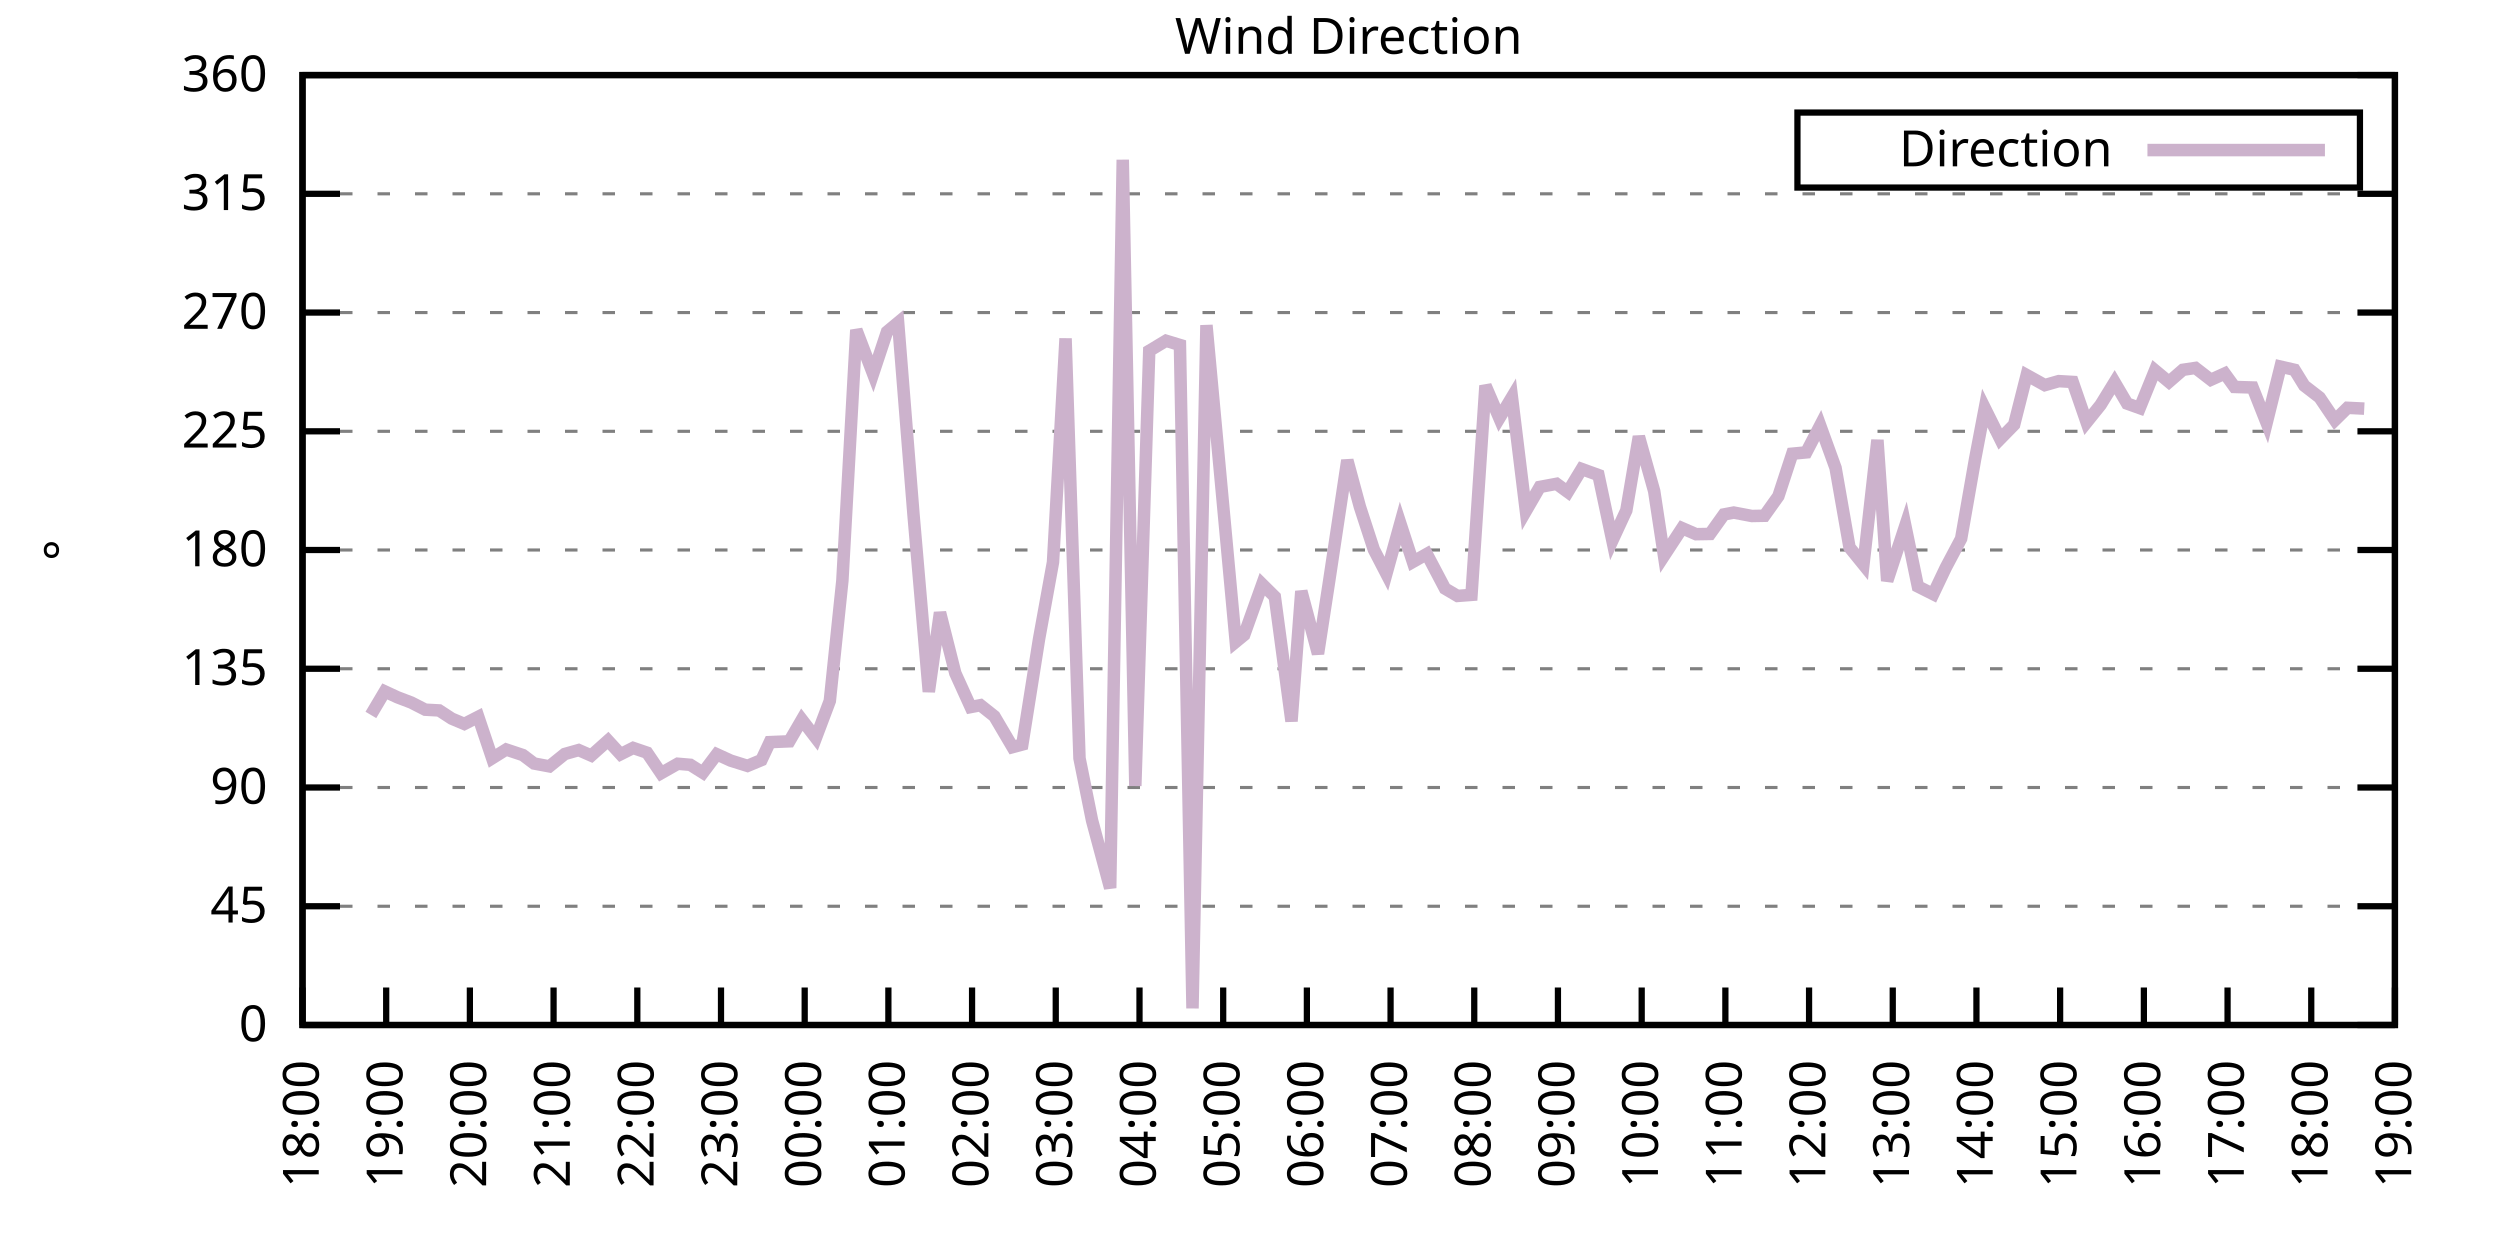
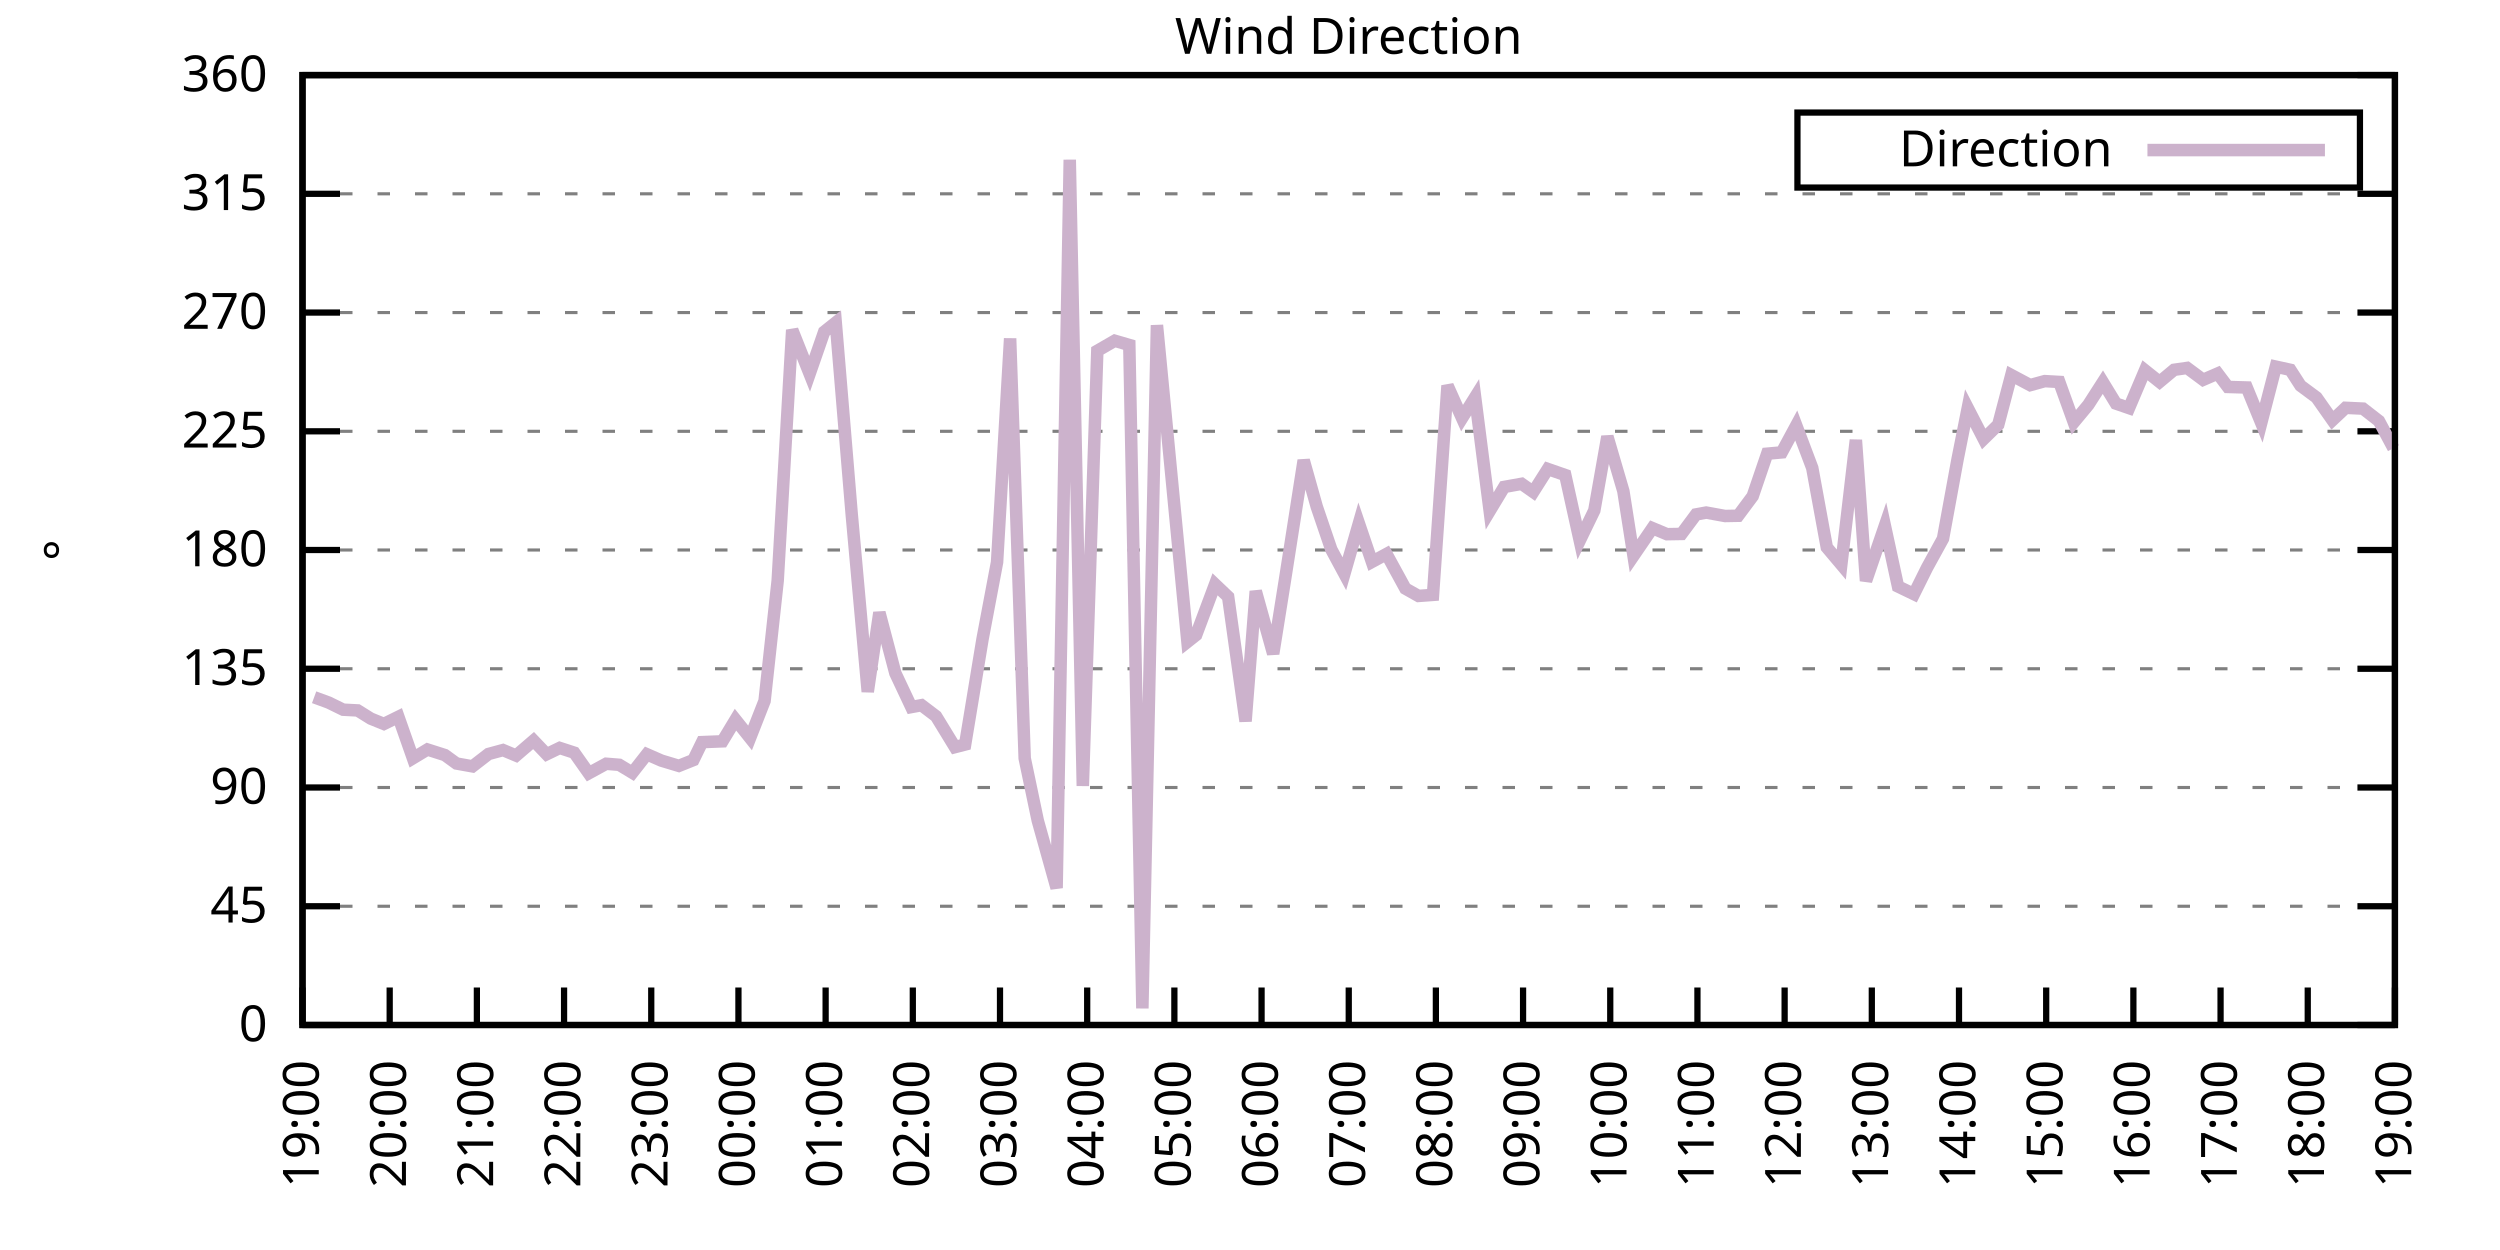
<svg xmlns="http://www.w3.org/2000/svg" xmlns:xlink="http://www.w3.org/1999/xlink" width="400" height="200" viewBox="0 0 400 200">
  <g id="gnuplot_canvas">
    <rect x="0" y="0" width="400" height="200" fill="none" />
    <defs>
      <circle id="gpDot" r="0.5" stroke-width="0.5" stroke="currentColor" />
      <path id="gpPt0" stroke-width="0.333" stroke="currentColor" d="M-1,0 h2 M0,-1 v2" />
      <path id="gpPt1" stroke-width="0.333" stroke="currentColor" d="M-1,-1 L1,1 M1,-1 L-1,1" />
      <path id="gpPt2" stroke-width="0.333" stroke="currentColor" d="M-1,0 L1,0 M0,-1 L0,1 M-1,-1 L1,1 M-1,1 L1,-1" />
      <rect id="gpPt3" stroke-width="0.333" stroke="currentColor" x="-1" y="-1" width="2" height="2" />
      <rect id="gpPt4" stroke-width="0.333" stroke="currentColor" fill="currentColor" x="-1" y="-1" width="2" height="2" />
      <circle id="gpPt5" stroke-width="0.333" stroke="currentColor" cx="0" cy="0" r="1" />
      <use xlink:href="#gpPt5" id="gpPt6" fill="currentColor" stroke="none" />
      <path id="gpPt7" stroke-width="0.333" stroke="currentColor" d="M0,-1.33 L-1.33,0.67 L1.33,0.67 z" />
      <use xlink:href="#gpPt7" id="gpPt8" fill="currentColor" stroke="none" />
      <use xlink:href="#gpPt7" id="gpPt9" stroke="currentColor" transform="rotate(180)" />
      <use xlink:href="#gpPt9" id="gpPt10" fill="currentColor" stroke="none" />
      <use xlink:href="#gpPt3" id="gpPt11" stroke="currentColor" transform="rotate(45)" />
      <use xlink:href="#gpPt11" id="gpPt12" fill="currentColor" stroke="none" />
      <path id="gpPt13" stroke-width="0.333" stroke="currentColor" d="M0,1.330 L1.265,0.411 L0.782,-1.067 L-0.782,-1.076 L-1.265,0.411 z" />
      <use xlink:href="#gpPt13" id="gpPt14" fill="currentColor" stroke="none" />
      <filter id="textbox" filterUnits="objectBoundingBox" x="0" y="0" height="1" width="1">
        <feFlood flood-color="white" flood-opacity="1" result="bgnd" />
        <feComposite in="SourceGraphic" in2="bgnd" operator="atop" />
      </filter>
      <filter id="greybox" filterUnits="objectBoundingBox" x="0" y="0" height="1" width="1">
        <feFlood flood-color="lightgrey" flood-opacity="1" result="grey" />
        <feComposite in="SourceGraphic" in2="grey" operator="atop" />
      </filter>
    </defs>
    <g fill="none" color="white" stroke="currentColor" stroke-width="1.00" stroke-linecap="butt" stroke-linejoin="miter">
</g>
    <g fill="none" color="black" stroke="currentColor" stroke-width="1.00" stroke-linecap="butt" stroke-linejoin="miter">
      <g stroke="none" shape-rendering="crispEdges">
        <polygon fill="rgb(255, 255, 255)" points="48.40,164.00 383.18,164.00 383.18,12.02 48.40,12.02 " />
      </g>
    </g>
    <g fill="none" color="black" stroke="currentColor" stroke-width="1.00" stroke-linecap="butt" stroke-linejoin="miter">
</g>
    <g fill="none" color="black" stroke="black" stroke-width="0.50" stroke-linecap="butt" stroke-linejoin="miter">
</g>
    <g fill="none" color="gray" stroke="currentColor" stroke-width="0.50" stroke-linecap="butt" stroke-linejoin="miter">
      <path stroke="gray" stroke-dasharray="2,4" class="gridline" d="M48.40,164.00 L383.19,164.00  " />
    </g>
    <g fill="none" color="gray" stroke="gray" stroke-width="1.00" stroke-linecap="butt" stroke-linejoin="miter">
</g>
    <g fill="none" color="black" stroke="currentColor" stroke-width="1.00" stroke-linecap="butt" stroke-linejoin="miter">
      <path stroke="black" d="M48.40,164.00 L54.40,164.00 M383.19,164.00 L377.19,164.00  " />
      <g transform="translate(42.80,166.60)" stroke="none" fill="black" font-family="Sans" font-size="8.00" text-anchor="end">
        <text>
          <tspan font-family="Sans"> 0</tspan>
        </text>
      </g>
    </g>
    <g fill="none" color="black" stroke="currentColor" stroke-width="1.00" stroke-linecap="butt" stroke-linejoin="miter">
</g>
    <g fill="none" color="black" stroke="black" stroke-width="0.50" stroke-linecap="butt" stroke-linejoin="miter">
</g>
    <g fill="none" color="gray" stroke="currentColor" stroke-width="0.50" stroke-linecap="butt" stroke-linejoin="miter">
      <path stroke="gray" stroke-dasharray="2,4" class="gridline" d="M48.40,145.00 L383.19,145.00  " />
    </g>
    <g fill="none" color="gray" stroke="gray" stroke-width="1.00" stroke-linecap="butt" stroke-linejoin="miter">
</g>
    <g fill="none" color="black" stroke="currentColor" stroke-width="1.00" stroke-linecap="butt" stroke-linejoin="miter">
      <path stroke="black" d="M48.40,145.00 L54.40,145.00 M383.19,145.00 L377.19,145.00  " />
      <g transform="translate(42.80,147.60)" stroke="none" fill="black" font-family="Sans" font-size="8.00" text-anchor="end">
        <text>
          <tspan font-family="Sans"> 45</tspan>
        </text>
      </g>
    </g>
    <g fill="none" color="black" stroke="currentColor" stroke-width="1.00" stroke-linecap="butt" stroke-linejoin="miter">
</g>
    <g fill="none" color="black" stroke="black" stroke-width="0.50" stroke-linecap="butt" stroke-linejoin="miter">
</g>
    <g fill="none" color="gray" stroke="currentColor" stroke-width="0.50" stroke-linecap="butt" stroke-linejoin="miter">
      <path stroke="gray" stroke-dasharray="2,4" class="gridline" d="M48.40,126.00 L383.19,126.00  " />
    </g>
    <g fill="none" color="gray" stroke="gray" stroke-width="1.00" stroke-linecap="butt" stroke-linejoin="miter">
</g>
    <g fill="none" color="black" stroke="currentColor" stroke-width="1.00" stroke-linecap="butt" stroke-linejoin="miter">
      <path stroke="black" d="M48.40,126.00 L54.40,126.00 M383.19,126.00 L377.19,126.00  " />
      <g transform="translate(42.80,128.60)" stroke="none" fill="black" font-family="Sans" font-size="8.00" text-anchor="end">
        <text>
          <tspan font-family="Sans"> 90</tspan>
        </text>
      </g>
    </g>
    <g fill="none" color="black" stroke="currentColor" stroke-width="1.00" stroke-linecap="butt" stroke-linejoin="miter">
</g>
    <g fill="none" color="black" stroke="black" stroke-width="0.50" stroke-linecap="butt" stroke-linejoin="miter">
</g>
    <g fill="none" color="gray" stroke="currentColor" stroke-width="0.50" stroke-linecap="butt" stroke-linejoin="miter">
      <path stroke="gray" stroke-dasharray="2,4" class="gridline" d="M48.40,107.00 L383.19,107.00  " />
    </g>
    <g fill="none" color="gray" stroke="gray" stroke-width="1.00" stroke-linecap="butt" stroke-linejoin="miter">
</g>
    <g fill="none" color="black" stroke="currentColor" stroke-width="1.00" stroke-linecap="butt" stroke-linejoin="miter">
      <path stroke="black" d="M48.40,107.00 L54.40,107.00 M383.19,107.00 L377.19,107.00  " />
      <g transform="translate(42.80,109.60)" stroke="none" fill="black" font-family="Sans" font-size="8.00" text-anchor="end">
        <text>
          <tspan font-family="Sans"> 135</tspan>
        </text>
      </g>
    </g>
    <g fill="none" color="black" stroke="currentColor" stroke-width="1.00" stroke-linecap="butt" stroke-linejoin="miter">
</g>
    <g fill="none" color="black" stroke="black" stroke-width="0.50" stroke-linecap="butt" stroke-linejoin="miter">
</g>
    <g fill="none" color="gray" stroke="currentColor" stroke-width="0.50" stroke-linecap="butt" stroke-linejoin="miter">
      <path stroke="gray" stroke-dasharray="2,4" class="gridline" d="M48.40,88.00 L383.19,88.00  " />
    </g>
    <g fill="none" color="gray" stroke="gray" stroke-width="1.00" stroke-linecap="butt" stroke-linejoin="miter">
</g>
    <g fill="none" color="black" stroke="currentColor" stroke-width="1.00" stroke-linecap="butt" stroke-linejoin="miter">
      <path stroke="black" d="M48.40,88.00 L54.40,88.00 M383.19,88.00 L377.19,88.00  " />
      <g transform="translate(42.80,90.60)" stroke="none" fill="black" font-family="Sans" font-size="8.00" text-anchor="end">
        <text>
          <tspan font-family="Sans"> 180</tspan>
        </text>
      </g>
    </g>
    <g fill="none" color="black" stroke="currentColor" stroke-width="1.00" stroke-linecap="butt" stroke-linejoin="miter">
</g>
    <g fill="none" color="black" stroke="black" stroke-width="0.50" stroke-linecap="butt" stroke-linejoin="miter">
</g>
    <g fill="none" color="gray" stroke="currentColor" stroke-width="0.50" stroke-linecap="butt" stroke-linejoin="miter">
      <path stroke="gray" stroke-dasharray="2,4" class="gridline" d="M48.40,69.01 L383.19,69.01  " />
    </g>
    <g fill="none" color="gray" stroke="gray" stroke-width="1.00" stroke-linecap="butt" stroke-linejoin="miter">
</g>
    <g fill="none" color="black" stroke="currentColor" stroke-width="1.00" stroke-linecap="butt" stroke-linejoin="miter">
      <path stroke="black" d="M48.40,69.01 L54.40,69.01 M383.19,69.01 L377.19,69.01  " />
      <g transform="translate(42.80,71.61)" stroke="none" fill="black" font-family="Sans" font-size="8.00" text-anchor="end">
        <text>
          <tspan font-family="Sans"> 225</tspan>
        </text>
      </g>
    </g>
    <g fill="none" color="black" stroke="currentColor" stroke-width="1.00" stroke-linecap="butt" stroke-linejoin="miter">
</g>
    <g fill="none" color="black" stroke="black" stroke-width="0.50" stroke-linecap="butt" stroke-linejoin="miter">
</g>
    <g fill="none" color="gray" stroke="currentColor" stroke-width="0.50" stroke-linecap="butt" stroke-linejoin="miter">
      <path stroke="gray" stroke-dasharray="2,4" class="gridline" d="M48.40,50.01 L383.19,50.01  " />
    </g>
    <g fill="none" color="gray" stroke="gray" stroke-width="1.00" stroke-linecap="butt" stroke-linejoin="miter">
</g>
    <g fill="none" color="black" stroke="currentColor" stroke-width="1.00" stroke-linecap="butt" stroke-linejoin="miter">
      <path stroke="black" d="M48.40,50.01 L54.40,50.01 M383.19,50.01 L377.19,50.01  " />
      <g transform="translate(42.80,52.61)" stroke="none" fill="black" font-family="Sans" font-size="8.00" text-anchor="end">
        <text>
          <tspan font-family="Sans"> 270</tspan>
        </text>
      </g>
    </g>
    <g fill="none" color="black" stroke="currentColor" stroke-width="1.00" stroke-linecap="butt" stroke-linejoin="miter">
</g>
    <g fill="none" color="black" stroke="black" stroke-width="0.50" stroke-linecap="butt" stroke-linejoin="miter">
</g>
    <g fill="none" color="gray" stroke="currentColor" stroke-width="0.50" stroke-linecap="butt" stroke-linejoin="miter">
      <path stroke="gray" stroke-dasharray="2,4" class="gridline" d="M48.40,31.01 L383.19,31.01  " />
    </g>
    <g fill="none" color="gray" stroke="gray" stroke-width="1.00" stroke-linecap="butt" stroke-linejoin="miter">
</g>
    <g fill="none" color="black" stroke="currentColor" stroke-width="1.00" stroke-linecap="butt" stroke-linejoin="miter">
      <path stroke="black" d="M48.40,31.01 L54.40,31.01 M383.19,31.01 L377.19,31.01  " />
      <g transform="translate(42.80,33.61)" stroke="none" fill="black" font-family="Sans" font-size="8.00" text-anchor="end">
        <text>
          <tspan font-family="Sans"> 315</tspan>
        </text>
      </g>
    </g>
    <g fill="none" color="black" stroke="currentColor" stroke-width="1.00" stroke-linecap="butt" stroke-linejoin="miter">
</g>
    <g fill="none" color="black" stroke="black" stroke-width="0.50" stroke-linecap="butt" stroke-linejoin="miter">
</g>
    <g fill="none" color="gray" stroke="currentColor" stroke-width="0.50" stroke-linecap="butt" stroke-linejoin="miter">
      <path stroke="gray" stroke-dasharray="2,4" class="gridline" d="M48.40,12.01 L383.19,12.01  " />
    </g>
    <g fill="none" color="gray" stroke="gray" stroke-width="1.00" stroke-linecap="butt" stroke-linejoin="miter">
</g>
    <g fill="none" color="black" stroke="currentColor" stroke-width="1.00" stroke-linecap="butt" stroke-linejoin="miter">
      <path stroke="black" d="M48.40,12.01 L54.40,12.01 M383.19,12.01 L377.19,12.01  " />
      <g transform="translate(42.80,14.61)" stroke="none" fill="black" font-family="Sans" font-size="8.00" text-anchor="end">
        <text>
          <tspan font-family="Sans"> 360</tspan>
        </text>
      </g>
    </g>
    <g fill="none" color="black" stroke="currentColor" stroke-width="1.00" stroke-linecap="butt" stroke-linejoin="miter">
      <path stroke="black" d="M48.40,164.00 L48.40,158.00  " />
      <g transform="translate(51.00,169.60) rotate(270.00)" stroke="none" fill="black" font-family="Sans" font-size="8.00" text-anchor="end">
        <text>
-           <tspan font-family="Sans">18:00</tspan>
-         </text>
-       </g>
-     </g>
-     <g fill="none" color="black" stroke="currentColor" stroke-width="1.00" stroke-linecap="butt" stroke-linejoin="miter">
-       <path stroke="black" d="M61.79,164.00 L61.79,158.00  " />
-       <g transform="translate(64.39,169.60) rotate(270.00)" stroke="none" fill="black" font-family="Sans" font-size="8.00" text-anchor="end">
-         <text>
          <tspan font-family="Sans">19:00</tspan>
        </text>
      </g>
    </g>
    <g fill="none" color="black" stroke="currentColor" stroke-width="1.00" stroke-linecap="butt" stroke-linejoin="miter">
-       <path stroke="black" d="M75.18,164.00 L75.18,158.00  " />
-       <g transform="translate(77.78,169.60) rotate(270.00)" stroke="none" fill="black" font-family="Sans" font-size="8.00" text-anchor="end">
+       <path stroke="black" d="M62.35,164.00 L62.35,158.00  " />
+       <g transform="translate(64.95,169.60) rotate(270.00)" stroke="none" fill="black" font-family="Sans" font-size="8.00" text-anchor="end">
        <text>
          <tspan font-family="Sans">20:00</tspan>
        </text>
      </g>
    </g>
    <g fill="none" color="black" stroke="currentColor" stroke-width="1.00" stroke-linecap="butt" stroke-linejoin="miter">
-       <path stroke="black" d="M88.57,164.00 L88.57,158.00  " />
-       <g transform="translate(91.17,169.60) rotate(270.00)" stroke="none" fill="black" font-family="Sans" font-size="8.00" text-anchor="end">
+       <path stroke="black" d="M76.30,164.00 L76.30,158.00  " />
+       <g transform="translate(78.90,169.60) rotate(270.00)" stroke="none" fill="black" font-family="Sans" font-size="8.00" text-anchor="end">
        <text>
          <tspan font-family="Sans">21:00</tspan>
        </text>
      </g>
    </g>
    <g fill="none" color="black" stroke="currentColor" stroke-width="1.00" stroke-linecap="butt" stroke-linejoin="miter">
-       <path stroke="black" d="M101.97,164.00 L101.97,158.00  " />
-       <g transform="translate(104.57,169.60) rotate(270.00)" stroke="none" fill="black" font-family="Sans" font-size="8.00" text-anchor="end">
+       <path stroke="black" d="M90.25,164.00 L90.25,158.00  " />
+       <g transform="translate(92.85,169.60) rotate(270.00)" stroke="none" fill="black" font-family="Sans" font-size="8.00" text-anchor="end">
        <text>
          <tspan font-family="Sans">22:00</tspan>
        </text>
      </g>
    </g>
    <g fill="none" color="black" stroke="currentColor" stroke-width="1.00" stroke-linecap="butt" stroke-linejoin="miter">
-       <path stroke="black" d="M115.36,164.00 L115.36,158.00  " />
-       <g transform="translate(117.96,169.60) rotate(270.00)" stroke="none" fill="black" font-family="Sans" font-size="8.00" text-anchor="end">
+       <path stroke="black" d="M104.20,164.00 L104.20,158.00  " />
+       <g transform="translate(106.80,169.60) rotate(270.00)" stroke="none" fill="black" font-family="Sans" font-size="8.00" text-anchor="end">
        <text>
          <tspan font-family="Sans">23:00</tspan>
        </text>
      </g>
    </g>
    <g fill="none" color="black" stroke="currentColor" stroke-width="1.00" stroke-linecap="butt" stroke-linejoin="miter">
-       <path stroke="black" d="M128.75,164.00 L128.75,158.00  " />
-       <g transform="translate(131.35,169.60) rotate(270.00)" stroke="none" fill="black" font-family="Sans" font-size="8.00" text-anchor="end">
+       <path stroke="black" d="M118.15,164.00 L118.15,158.00  " />
+       <g transform="translate(120.75,169.60) rotate(270.00)" stroke="none" fill="black" font-family="Sans" font-size="8.00" text-anchor="end">
        <text>
          <tspan font-family="Sans">00:00</tspan>
        </text>
      </g>
    </g>
    <g fill="none" color="black" stroke="currentColor" stroke-width="1.00" stroke-linecap="butt" stroke-linejoin="miter">
-       <path stroke="black" d="M142.14,164.00 L142.14,158.00  " />
-       <g transform="translate(144.74,169.60) rotate(270.00)" stroke="none" fill="black" font-family="Sans" font-size="8.00" text-anchor="end">
+       <path stroke="black" d="M132.10,164.00 L132.10,158.00  " />
+       <g transform="translate(134.70,169.60) rotate(270.00)" stroke="none" fill="black" font-family="Sans" font-size="8.00" text-anchor="end">
        <text>
          <tspan font-family="Sans">01:00</tspan>
        </text>
      </g>
    </g>
    <g fill="none" color="black" stroke="currentColor" stroke-width="1.00" stroke-linecap="butt" stroke-linejoin="miter">
-       <path stroke="black" d="M155.53,164.00 L155.53,158.00  " />
-       <g transform="translate(158.13,169.60) rotate(270.00)" stroke="none" fill="black" font-family="Sans" font-size="8.00" text-anchor="end">
+       <path stroke="black" d="M146.05,164.00 L146.05,158.00  " />
+       <g transform="translate(148.65,169.60) rotate(270.00)" stroke="none" fill="black" font-family="Sans" font-size="8.00" text-anchor="end">
        <text>
          <tspan font-family="Sans">02:00</tspan>
        </text>
      </g>
    </g>
    <g fill="none" color="black" stroke="currentColor" stroke-width="1.00" stroke-linecap="butt" stroke-linejoin="miter">
-       <path stroke="black" d="M168.92,164.00 L168.92,158.00  " />
-       <g transform="translate(171.52,169.60) rotate(270.00)" stroke="none" fill="black" font-family="Sans" font-size="8.00" text-anchor="end">
+       <path stroke="black" d="M160.00,164.00 L160.00,158.00  " />
+       <g transform="translate(162.60,169.60) rotate(270.00)" stroke="none" fill="black" font-family="Sans" font-size="8.00" text-anchor="end">
        <text>
          <tspan font-family="Sans">03:00</tspan>
        </text>
      </g>
    </g>
    <g fill="none" color="black" stroke="currentColor" stroke-width="1.00" stroke-linecap="butt" stroke-linejoin="miter">
-       <path stroke="black" d="M182.32,164.00 L182.32,158.00  " />
-       <g transform="translate(184.92,169.60) rotate(270.00)" stroke="none" fill="black" font-family="Sans" font-size="8.00" text-anchor="end">
+       <path stroke="black" d="M173.95,164.00 L173.95,158.00  " />
+       <g transform="translate(176.55,169.60) rotate(270.00)" stroke="none" fill="black" font-family="Sans" font-size="8.00" text-anchor="end">
        <text>
          <tspan font-family="Sans">04:00</tspan>
        </text>
      </g>
    </g>
    <g fill="none" color="black" stroke="currentColor" stroke-width="1.00" stroke-linecap="butt" stroke-linejoin="miter">
-       <path stroke="black" d="M195.71,164.00 L195.71,158.00  " />
-       <g transform="translate(198.31,169.60) rotate(270.00)" stroke="none" fill="black" font-family="Sans" font-size="8.00" text-anchor="end">
+       <path stroke="black" d="M187.90,164.00 L187.90,158.00  " />
+       <g transform="translate(190.50,169.60) rotate(270.00)" stroke="none" fill="black" font-family="Sans" font-size="8.00" text-anchor="end">
        <text>
          <tspan font-family="Sans">05:00</tspan>
        </text>
      </g>
    </g>
    <g fill="none" color="black" stroke="currentColor" stroke-width="1.00" stroke-linecap="butt" stroke-linejoin="miter">
-       <path stroke="black" d="M209.10,164.00 L209.10,158.00  " />
-       <g transform="translate(211.70,169.60) rotate(270.00)" stroke="none" fill="black" font-family="Sans" font-size="8.00" text-anchor="end">
+       <path stroke="black" d="M201.85,164.00 L201.85,158.00  " />
+       <g transform="translate(204.45,169.60) rotate(270.00)" stroke="none" fill="black" font-family="Sans" font-size="8.00" text-anchor="end">
        <text>
          <tspan font-family="Sans">06:00</tspan>
        </text>
      </g>
    </g>
    <g fill="none" color="black" stroke="currentColor" stroke-width="1.00" stroke-linecap="butt" stroke-linejoin="miter">
-       <path stroke="black" d="M222.49,164.00 L222.49,158.00  " />
-       <g transform="translate(225.09,169.60) rotate(270.00)" stroke="none" fill="black" font-family="Sans" font-size="8.00" text-anchor="end">
+       <path stroke="black" d="M215.80,164.00 L215.80,158.00  " />
+       <g transform="translate(218.40,169.60) rotate(270.00)" stroke="none" fill="black" font-family="Sans" font-size="8.00" text-anchor="end">
        <text>
          <tspan font-family="Sans">07:00</tspan>
        </text>
      </g>
    </g>
    <g fill="none" color="black" stroke="currentColor" stroke-width="1.00" stroke-linecap="butt" stroke-linejoin="miter">
-       <path stroke="black" d="M235.88,164.00 L235.88,158.00  " />
-       <g transform="translate(238.48,169.60) rotate(270.00)" stroke="none" fill="black" font-family="Sans" font-size="8.00" text-anchor="end">
+       <path stroke="black" d="M229.74,164.00 L229.74,158.00  " />
+       <g transform="translate(232.34,169.60) rotate(270.00)" stroke="none" fill="black" font-family="Sans" font-size="8.00" text-anchor="end">
        <text>
          <tspan font-family="Sans">08:00</tspan>
        </text>
      </g>
    </g>
    <g fill="none" color="black" stroke="currentColor" stroke-width="1.00" stroke-linecap="butt" stroke-linejoin="miter">
-       <path stroke="black" d="M249.27,164.00 L249.27,158.00  " />
-       <g transform="translate(251.87,169.60) rotate(270.00)" stroke="none" fill="black" font-family="Sans" font-size="8.00" text-anchor="end">
+       <path stroke="black" d="M243.69,164.00 L243.69,158.00  " />
+       <g transform="translate(246.29,169.60) rotate(270.00)" stroke="none" fill="black" font-family="Sans" font-size="8.00" text-anchor="end">
        <text>
          <tspan font-family="Sans">09:00</tspan>
        </text>
      </g>
    </g>
    <g fill="none" color="black" stroke="currentColor" stroke-width="1.00" stroke-linecap="butt" stroke-linejoin="miter">
-       <path stroke="black" d="M262.67,164.00 L262.67,158.00  " />
-       <g transform="translate(265.27,169.60) rotate(270.00)" stroke="none" fill="black" font-family="Sans" font-size="8.00" text-anchor="end">
+       <path stroke="black" d="M257.64,164.00 L257.64,158.00  " />
+       <g transform="translate(260.24,169.60) rotate(270.00)" stroke="none" fill="black" font-family="Sans" font-size="8.00" text-anchor="end">
        <text>
          <tspan font-family="Sans">10:00</tspan>
        </text>
      </g>
    </g>
    <g fill="none" color="black" stroke="currentColor" stroke-width="1.00" stroke-linecap="butt" stroke-linejoin="miter">
-       <path stroke="black" d="M276.06,164.00 L276.06,158.00  " />
-       <g transform="translate(278.66,169.60) rotate(270.00)" stroke="none" fill="black" font-family="Sans" font-size="8.00" text-anchor="end">
+       <path stroke="black" d="M271.59,164.00 L271.59,158.00  " />
+       <g transform="translate(274.19,169.60) rotate(270.00)" stroke="none" fill="black" font-family="Sans" font-size="8.00" text-anchor="end">
        <text>
          <tspan font-family="Sans">11:00</tspan>
        </text>
      </g>
    </g>
    <g fill="none" color="black" stroke="currentColor" stroke-width="1.00" stroke-linecap="butt" stroke-linejoin="miter">
-       <path stroke="black" d="M289.45,164.00 L289.45,158.00  " />
-       <g transform="translate(292.05,169.60) rotate(270.00)" stroke="none" fill="black" font-family="Sans" font-size="8.00" text-anchor="end">
+       <path stroke="black" d="M285.54,164.00 L285.54,158.00  " />
+       <g transform="translate(288.14,169.60) rotate(270.00)" stroke="none" fill="black" font-family="Sans" font-size="8.00" text-anchor="end">
        <text>
          <tspan font-family="Sans">12:00</tspan>
        </text>
      </g>
    </g>
    <g fill="none" color="black" stroke="currentColor" stroke-width="1.00" stroke-linecap="butt" stroke-linejoin="miter">
-       <path stroke="black" d="M302.84,164.00 L302.84,158.00  " />
-       <g transform="translate(305.44,169.60) rotate(270.00)" stroke="none" fill="black" font-family="Sans" font-size="8.00" text-anchor="end">
+       <path stroke="black" d="M299.49,164.00 L299.49,158.00  " />
+       <g transform="translate(302.09,169.60) rotate(270.00)" stroke="none" fill="black" font-family="Sans" font-size="8.00" text-anchor="end">
        <text>
          <tspan font-family="Sans">13:00</tspan>
        </text>
      </g>
    </g>
    <g fill="none" color="black" stroke="currentColor" stroke-width="1.00" stroke-linecap="butt" stroke-linejoin="miter">
-       <path stroke="black" d="M316.23,164.00 L316.23,158.00  " />
-       <g transform="translate(318.83,169.60) rotate(270.00)" stroke="none" fill="black" font-family="Sans" font-size="8.00" text-anchor="end">
+       <path stroke="black" d="M313.44,164.00 L313.44,158.00  " />
+       <g transform="translate(316.04,169.60) rotate(270.00)" stroke="none" fill="black" font-family="Sans" font-size="8.00" text-anchor="end">
        <text>
          <tspan font-family="Sans">14:00</tspan>
        </text>
      </g>
    </g>
    <g fill="none" color="black" stroke="currentColor" stroke-width="1.00" stroke-linecap="butt" stroke-linejoin="miter">
-       <path stroke="black" d="M329.62,164.00 L329.62,158.00  " />
-       <g transform="translate(332.22,169.60) rotate(270.00)" stroke="none" fill="black" font-family="Sans" font-size="8.00" text-anchor="end">
+       <path stroke="black" d="M327.39,164.00 L327.39,158.00  " />
+       <g transform="translate(329.99,169.60) rotate(270.00)" stroke="none" fill="black" font-family="Sans" font-size="8.00" text-anchor="end">
        <text>
          <tspan font-family="Sans">15:00</tspan>
        </text>
      </g>
    </g>
    <g fill="none" color="black" stroke="currentColor" stroke-width="1.00" stroke-linecap="butt" stroke-linejoin="miter">
-       <path stroke="black" d="M343.02,164.00 L343.02,158.00  " />
-       <g transform="translate(345.62,169.60) rotate(270.00)" stroke="none" fill="black" font-family="Sans" font-size="8.00" text-anchor="end">
+       <path stroke="black" d="M341.34,164.00 L341.34,158.00  " />
+       <g transform="translate(343.94,169.60) rotate(270.00)" stroke="none" fill="black" font-family="Sans" font-size="8.00" text-anchor="end">
        <text>
          <tspan font-family="Sans">16:00</tspan>
        </text>
      </g>
    </g>
    <g fill="none" color="black" stroke="currentColor" stroke-width="1.00" stroke-linecap="butt" stroke-linejoin="miter">
-       <path stroke="black" d="M356.41,164.00 L356.41,158.00  " />
-       <g transform="translate(359.01,169.60) rotate(270.00)" stroke="none" fill="black" font-family="Sans" font-size="8.00" text-anchor="end">
+       <path stroke="black" d="M355.29,164.00 L355.29,158.00  " />
+       <g transform="translate(357.89,169.60) rotate(270.00)" stroke="none" fill="black" font-family="Sans" font-size="8.00" text-anchor="end">
        <text>
          <tspan font-family="Sans">17:00</tspan>
        </text>
      </g>
    </g>
    <g fill="none" color="black" stroke="currentColor" stroke-width="1.00" stroke-linecap="butt" stroke-linejoin="miter">
-       <path stroke="black" d="M369.80,164.00 L369.80,158.00  " />
-       <g transform="translate(372.40,169.60) rotate(270.00)" stroke="none" fill="black" font-family="Sans" font-size="8.00" text-anchor="end">
+       <path stroke="black" d="M369.24,164.00 L369.24,158.00  " />
+       <g transform="translate(371.84,169.60) rotate(270.00)" stroke="none" fill="black" font-family="Sans" font-size="8.00" text-anchor="end">
        <text>
          <tspan font-family="Sans">18:00</tspan>
        </text>
      </g>
    </g>
    <g fill="none" color="black" stroke="currentColor" stroke-width="1.00" stroke-linecap="butt" stroke-linejoin="miter">
      <path stroke="black" d="M383.19,164.00 L383.19,158.00  " />
      <g transform="translate(385.79,169.60) rotate(270.00)" stroke="none" fill="black" font-family="Sans" font-size="8.00" text-anchor="end">
        <text>
          <tspan font-family="Sans">19:00</tspan>
        </text>
      </g>
    </g>
    <g fill="none" color="black" stroke="currentColor" stroke-width="1.00" stroke-linecap="butt" stroke-linejoin="miter">
</g>
    <g fill="none" color="black" stroke="currentColor" stroke-width="1.00" stroke-linecap="butt" stroke-linejoin="miter">
      <path stroke="black" d="M48.40,12.01 L48.40,164.00 L383.19,164.00 L383.19,12.01 L48.40,12.01 Z  " />
    </g>
    <g fill="none" color="black" stroke="currentColor" stroke-width="1.00" stroke-linecap="butt" stroke-linejoin="miter">
</g>
    <g fill="none" color="black" stroke="currentColor" stroke-width="1.00" stroke-linecap="butt" stroke-linejoin="miter">
      <path stroke="black" d="M287.59,30.01 L287.59,18.01 L377.59,18.01 L377.59,30.01 L287.59,30.01 Z  " />
    </g>
    <g id="Wind_direction_plot_1">
      <g fill="none" color="white" stroke="black" stroke-width="2.00" stroke-linecap="butt" stroke-linejoin="miter">
</g>
      <g fill="none" color="black" stroke="currentColor" stroke-width="2.00" stroke-linecap="butt" stroke-linejoin="miter">
        <g transform="translate(337.99,26.61)" stroke="none" fill="black" font-family="Sans" font-size="8.00" text-anchor="end">
          <text>
            <tspan font-family="Sans">Direction</tspan>
          </text>
        </g>
      </g>
      <g fill="none" color="black" stroke="currentColor" stroke-width="2.00" stroke-linecap="butt" stroke-linejoin="miter">
-         <path stroke="rgb(204, 178, 204)" d="M343.59,24.01 L371.99,24.01 M59.34,114.39 L61.57,110.63 L63.58,111.56 L65.81,112.41 L68.04,113.55 L70.27,113.67   L72.28,114.98 L74.29,115.83 L76.52,114.69 L78.75,121.32 L80.99,119.92 L83.66,120.81 L85.45,122.16 L87.91,122.62   L90.36,120.64 L92.59,120.01 L94.60,120.89 L97.28,118.49 L99.29,120.68 L101.30,119.67 L103.53,120.43 L105.76,123.72   L108.44,122.20 L110.45,122.37 L112.46,123.64 L114.69,120.68 L116.92,121.70 L119.60,122.54 L121.83,121.61 L123.17,118.74   L126.29,118.61 L128.30,115.15 L130.54,118.07 L132.77,112.15 L134.78,92.90 L137.01,52.79 L139.69,59.80 L141.92,53.09   L143.70,51.61 L146.16,82.35 L148.61,110.68 L150.40,98.01 L152.85,107.72 L155.31,113.13 L156.87,112.83 L159.10,114.60   L162.01,119.54 L163.57,119.12 L166.25,102.23 L168.48,89.95 L170.49,54.15 L172.72,121.32 L174.73,131.28 L177.63,142.09   L179.64,25.56 L181.65,125.75 L183.88,56.13 L186.56,54.52 L188.79,55.20 L190.80,161.34 L193.03,52.03 L197.72,102.70   L199.06,101.60 L201.96,93.49 L203.97,95.48 L206.64,115.41 L208.21,94.59 L210.88,104.60 L212.67,92.94 L215.57,73.65   L217.58,81.08 L219.81,87.92 L221.82,91.80 L224.05,83.74 L226.06,89.90 L228.29,88.64 L231.20,94.17 L233.20,95.35   L235.44,95.18 L237.67,61.70 L239.90,66.90 L241.91,63.56 L244.14,81.76 L246.37,77.91 L249.05,77.41 L250.84,78.72   L253.07,75.04 L255.75,76.01 L257.98,86.49 L260.21,81.67 L262.22,69.85 L264.67,78.59 L266.24,88.93 L269.14,84.50   L271.37,85.47 L273.60,85.43 L275.83,82.31 L277.40,82.01 L280.30,82.56 L282.31,82.52 L284.54,79.39 L286.77,72.59   L289.00,72.38 L291.23,68.08 L293.69,74.87 L295.92,87.58 L298.15,90.33 L300.39,70.40 L301.95,92.94 L304.85,84.12   L306.86,93.83 L309.31,95.06 L311.32,90.83 L313.78,86.19 L316.01,73.48 L317.57,65.29 L320.03,70.23 L322.26,67.95   L324.27,60.01 L327.17,61.62 L329.40,60.98 L331.63,61.11 L333.86,67.57 L336.10,64.78 L338.33,61.15 L340.34,64.57   L342.35,65.29 L344.80,59.25 L347.03,61.11 L349.26,59.17 L351.27,58.87 L353.73,60.77 L355.96,59.76 L357.52,61.91   L360.42,62.00 L362.66,67.66 L364.89,58.66 L367.12,59.17 L368.68,61.70 L371.14,63.60 L373.59,67.23 L375.60,65.25   L378.28,65.38  " />
+         <path stroke="rgb(204, 178, 204)" d="M343.59,24.01 L371.99,24.01 M50.26,111.56 L52.58,112.41 L54.91,113.55 L57.23,113.67 L59.33,114.98 L61.42,115.83   L63.74,114.69 L66.07,121.32 L68.39,119.92 L71.18,120.81 L73.04,122.16 L75.60,122.62 L78.16,120.64 L80.48,120.01   L82.58,120.89 L85.37,118.49 L87.46,120.68 L89.55,119.67 L91.88,120.43 L94.20,123.72 L96.99,122.20 L99.08,122.37   L101.18,123.64 L103.50,120.68 L105.83,121.70 L108.62,122.54 L110.94,121.61 L112.34,118.74 L115.59,118.61 L117.68,115.15   L120.01,118.07 L122.33,112.15 L124.43,92.90 L126.75,52.79 L129.54,59.80 L131.87,53.09 L133.72,51.61 L136.28,82.35   L138.84,110.68 L140.70,98.01 L143.26,107.72 L145.81,113.13 L147.44,112.83 L149.77,114.60 L152.79,119.54 L154.42,119.12   L157.21,102.23 L159.53,89.95 L161.62,54.15 L163.95,121.32 L166.04,131.28 L169.06,142.09 L171.16,25.56 L173.25,125.75   L175.57,56.13 L178.36,54.52 L180.69,55.20 L182.78,161.34 L185.11,52.03 L189.99,102.70 L191.38,101.60 L194.41,93.49   L196.50,95.48 L199.29,115.41 L200.92,94.59 L203.71,104.60 L205.57,92.94 L208.59,73.65 L210.68,81.08 L213.01,87.92   L215.10,91.80 L217.42,83.74 L219.51,89.90 L221.84,88.64 L224.86,94.17 L226.95,95.35 L229.28,95.18 L231.60,61.70   L233.93,66.90 L236.02,63.56 L238.35,81.76 L240.67,77.91 L243.46,77.41 L245.32,78.72 L247.65,75.04 L250.44,76.01   L252.76,86.49 L255.09,81.67 L257.18,69.85 L259.74,78.59 L261.36,88.93 L264.39,84.50 L266.71,85.47 L269.04,85.43   L271.36,82.31 L272.99,82.01 L276.01,82.56 L278.10,82.52 L280.43,79.39 L282.75,72.59 L285.08,72.38 L287.40,68.08   L289.96,74.87 L292.29,87.58 L294.61,90.33 L296.94,70.40 L298.56,92.94 L301.58,84.12 L303.68,93.83 L306.23,95.06   L308.33,90.83 L310.88,86.19 L313.21,73.48 L314.84,65.29 L317.39,70.23 L319.72,67.95 L321.81,60.01 L324.83,61.62   L327.16,60.98 L329.48,61.11 L331.81,67.57 L334.13,64.78 L336.46,61.15 L338.55,64.57 L340.64,65.29 L343.20,59.25   L345.53,61.11 L347.85,59.17 L349.94,58.87 L352.50,60.77 L354.83,59.76 L356.45,61.91 L359.48,62.00 L361.80,67.66   L364.13,58.66 L366.45,59.17 L368.08,61.70 L370.64,63.60 L373.19,67.23 L375.29,65.25 L378.08,65.38 L380.63,67.36   L382.96,71.71  " />
      </g>
    </g>
    <g fill="none" color="black" stroke="currentColor" stroke-width="2.00" stroke-linecap="butt" stroke-linejoin="miter">
</g>
    <g fill="none" color="black" stroke="black" stroke-width="1.00" stroke-linecap="butt" stroke-linejoin="miter">
</g>
    <g fill="none" color="black" stroke="currentColor" stroke-width="1.00" stroke-linecap="butt" stroke-linejoin="miter">
      <path stroke="black" d="M48.40,12.01 L48.40,164.00 L383.19,164.00 L383.19,12.01 L48.40,12.01 Z  " />
      <g transform="translate(12.80,88.01) rotate(270.00)" stroke="none" fill="black" font-family="Sans" font-size="8.00" text-anchor="middle">
        <text>
          <tspan font-family="Sans">°</tspan>
        </text>
      </g>
    </g>
    <g fill="none" color="black" stroke="currentColor" stroke-width="1.00" stroke-linecap="butt" stroke-linejoin="miter">
</g>
    <g fill="none" color="black" stroke="currentColor" stroke-width="1.00" stroke-linecap="butt" stroke-linejoin="miter">
      <g transform="translate(215.79,8.61)" stroke="none" fill="black" font-family="Sans" font-size="8.00" text-anchor="middle">
        <text>
          <tspan font-family="Sans">Wind Direction</tspan>
        </text>
      </g>
    </g>
    <g fill="none" color="black" stroke="currentColor" stroke-width="1.00" stroke-linecap="butt" stroke-linejoin="miter">
</g>
  </g>
</svg>
